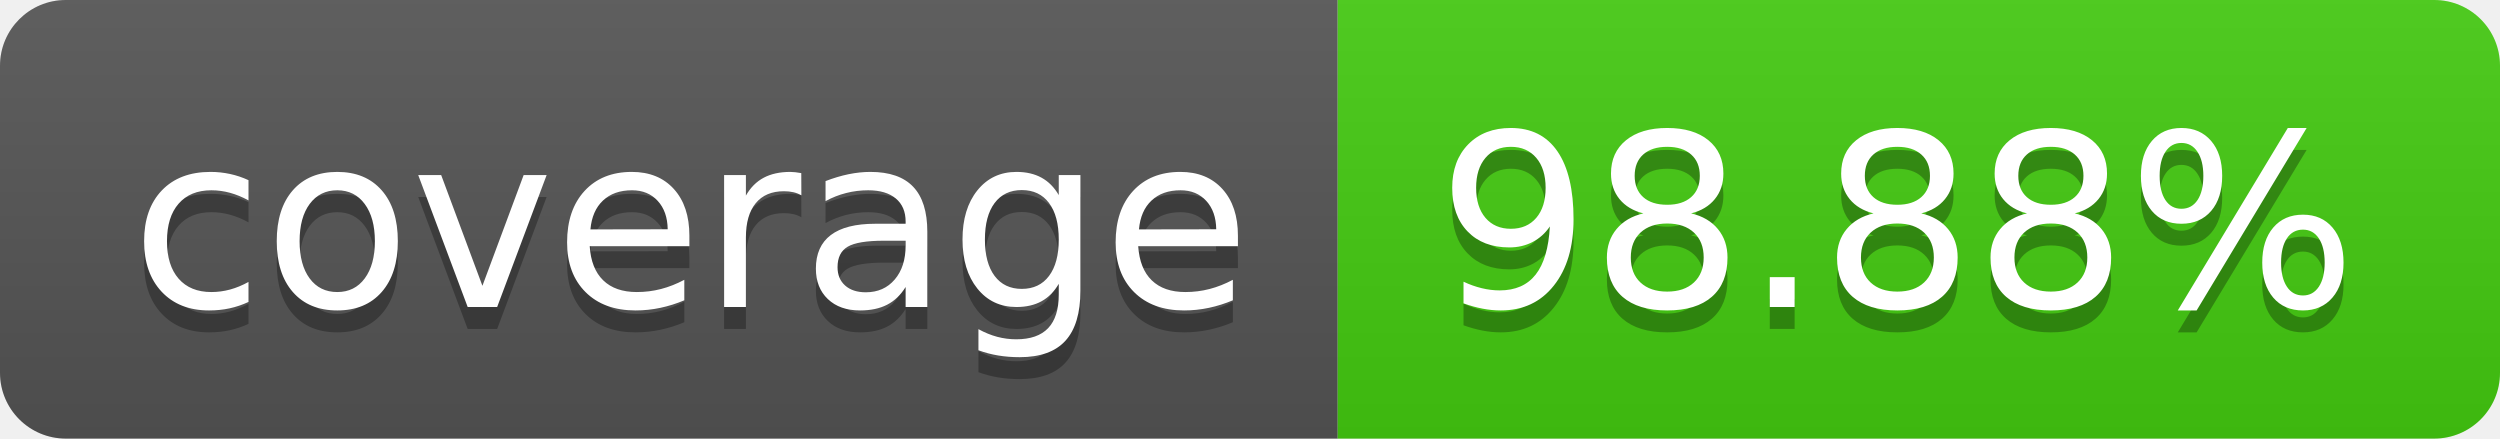
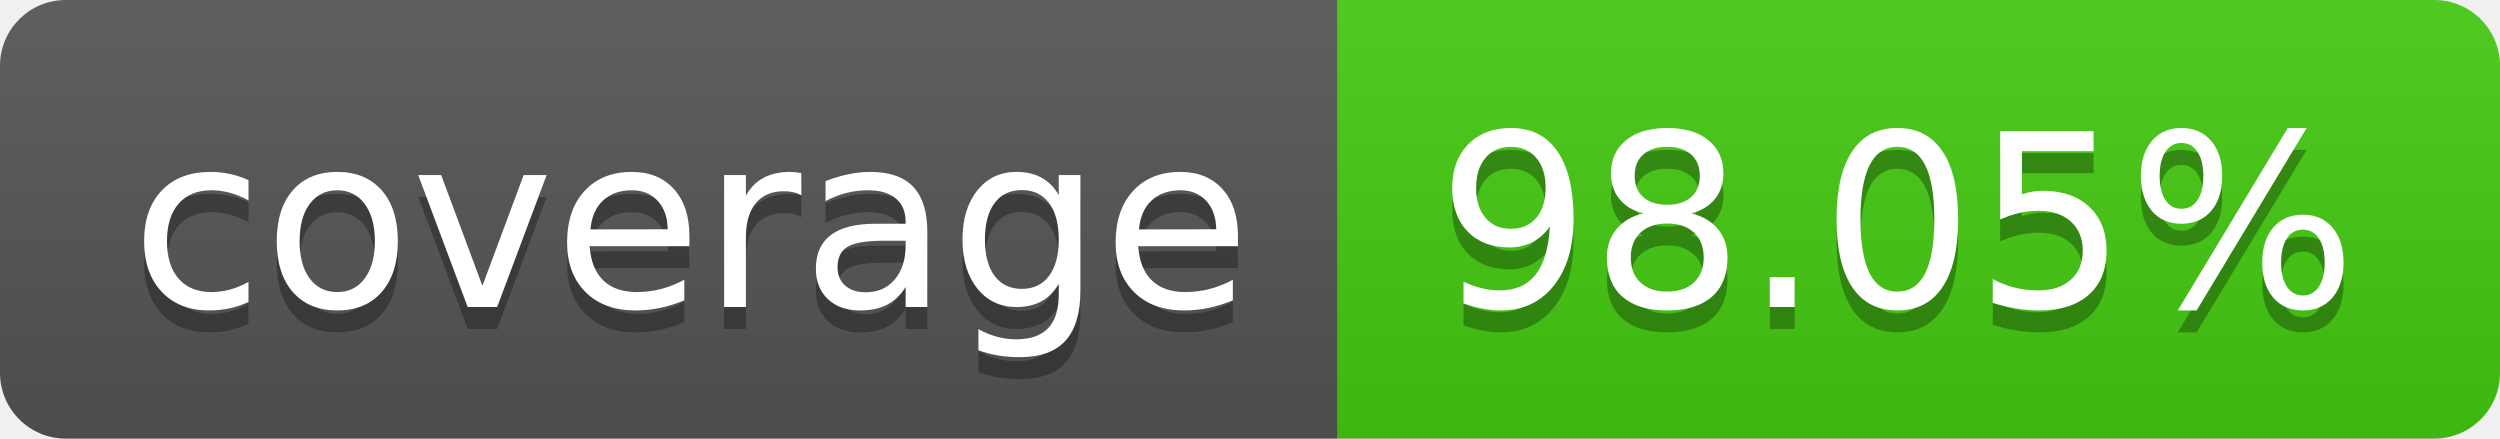
- <svg xmlns="http://www.w3.org/2000/svg" width="114" height="20" role="img" aria-label="coverage: 98.88%">
+ <svg xmlns="http://www.w3.org/2000/svg" width="114" height="20" role="img" aria-label="coverage: 98.05%">
  <linearGradient id="s" x2="0" y2="100%">
    <stop offset="0" stop-color="#bbb" stop-opacity=".1" />
    <stop offset="1" stop-opacity=".1" />
  </linearGradient>
  <clipPath id="r">
    <rect width="114" height="20" rx="3" fill="#fff" />
  </clipPath>
  <g clip-path="url(#r)">
    <rect width="61" height="20" fill="#555" />
    <rect x="61" width="53" height="20" fill="#4c1" />
    <rect width="114" height="20" fill="url(#s)" />
  </g>
  <g fill="#fff" text-anchor="middle" font-family="Verdana,Geneva,DejaVu Sans,sans-serif" text-rendering="geometricPrecision" font-size="110">
    <text aria-hidden="true" x="315" y="150" fill="#010101" fill-opacity=".3" transform="scale(.1)" textLength="510">coverage</text>
    <text x="315" y="140" transform="scale(.1)" fill="#fff" textLength="510">coverage</text>
-     <text aria-hidden="true" x="865" y="150" fill="#010101" fill-opacity=".3" transform="scale(.1)" textLength="430">98.88%</text>
-     <text x="865" y="140" transform="scale(.1)" fill="#fff" textLength="430">98.88%</text>
+     <text aria-hidden="true" x="865" y="150" fill="#010101" fill-opacity=".3" transform="scale(.1)" textLength="430">98.05%</text>
+     <text x="865" y="140" transform="scale(.1)" fill="#fff" textLength="430">98.05%</text>
  </g>
</svg>
